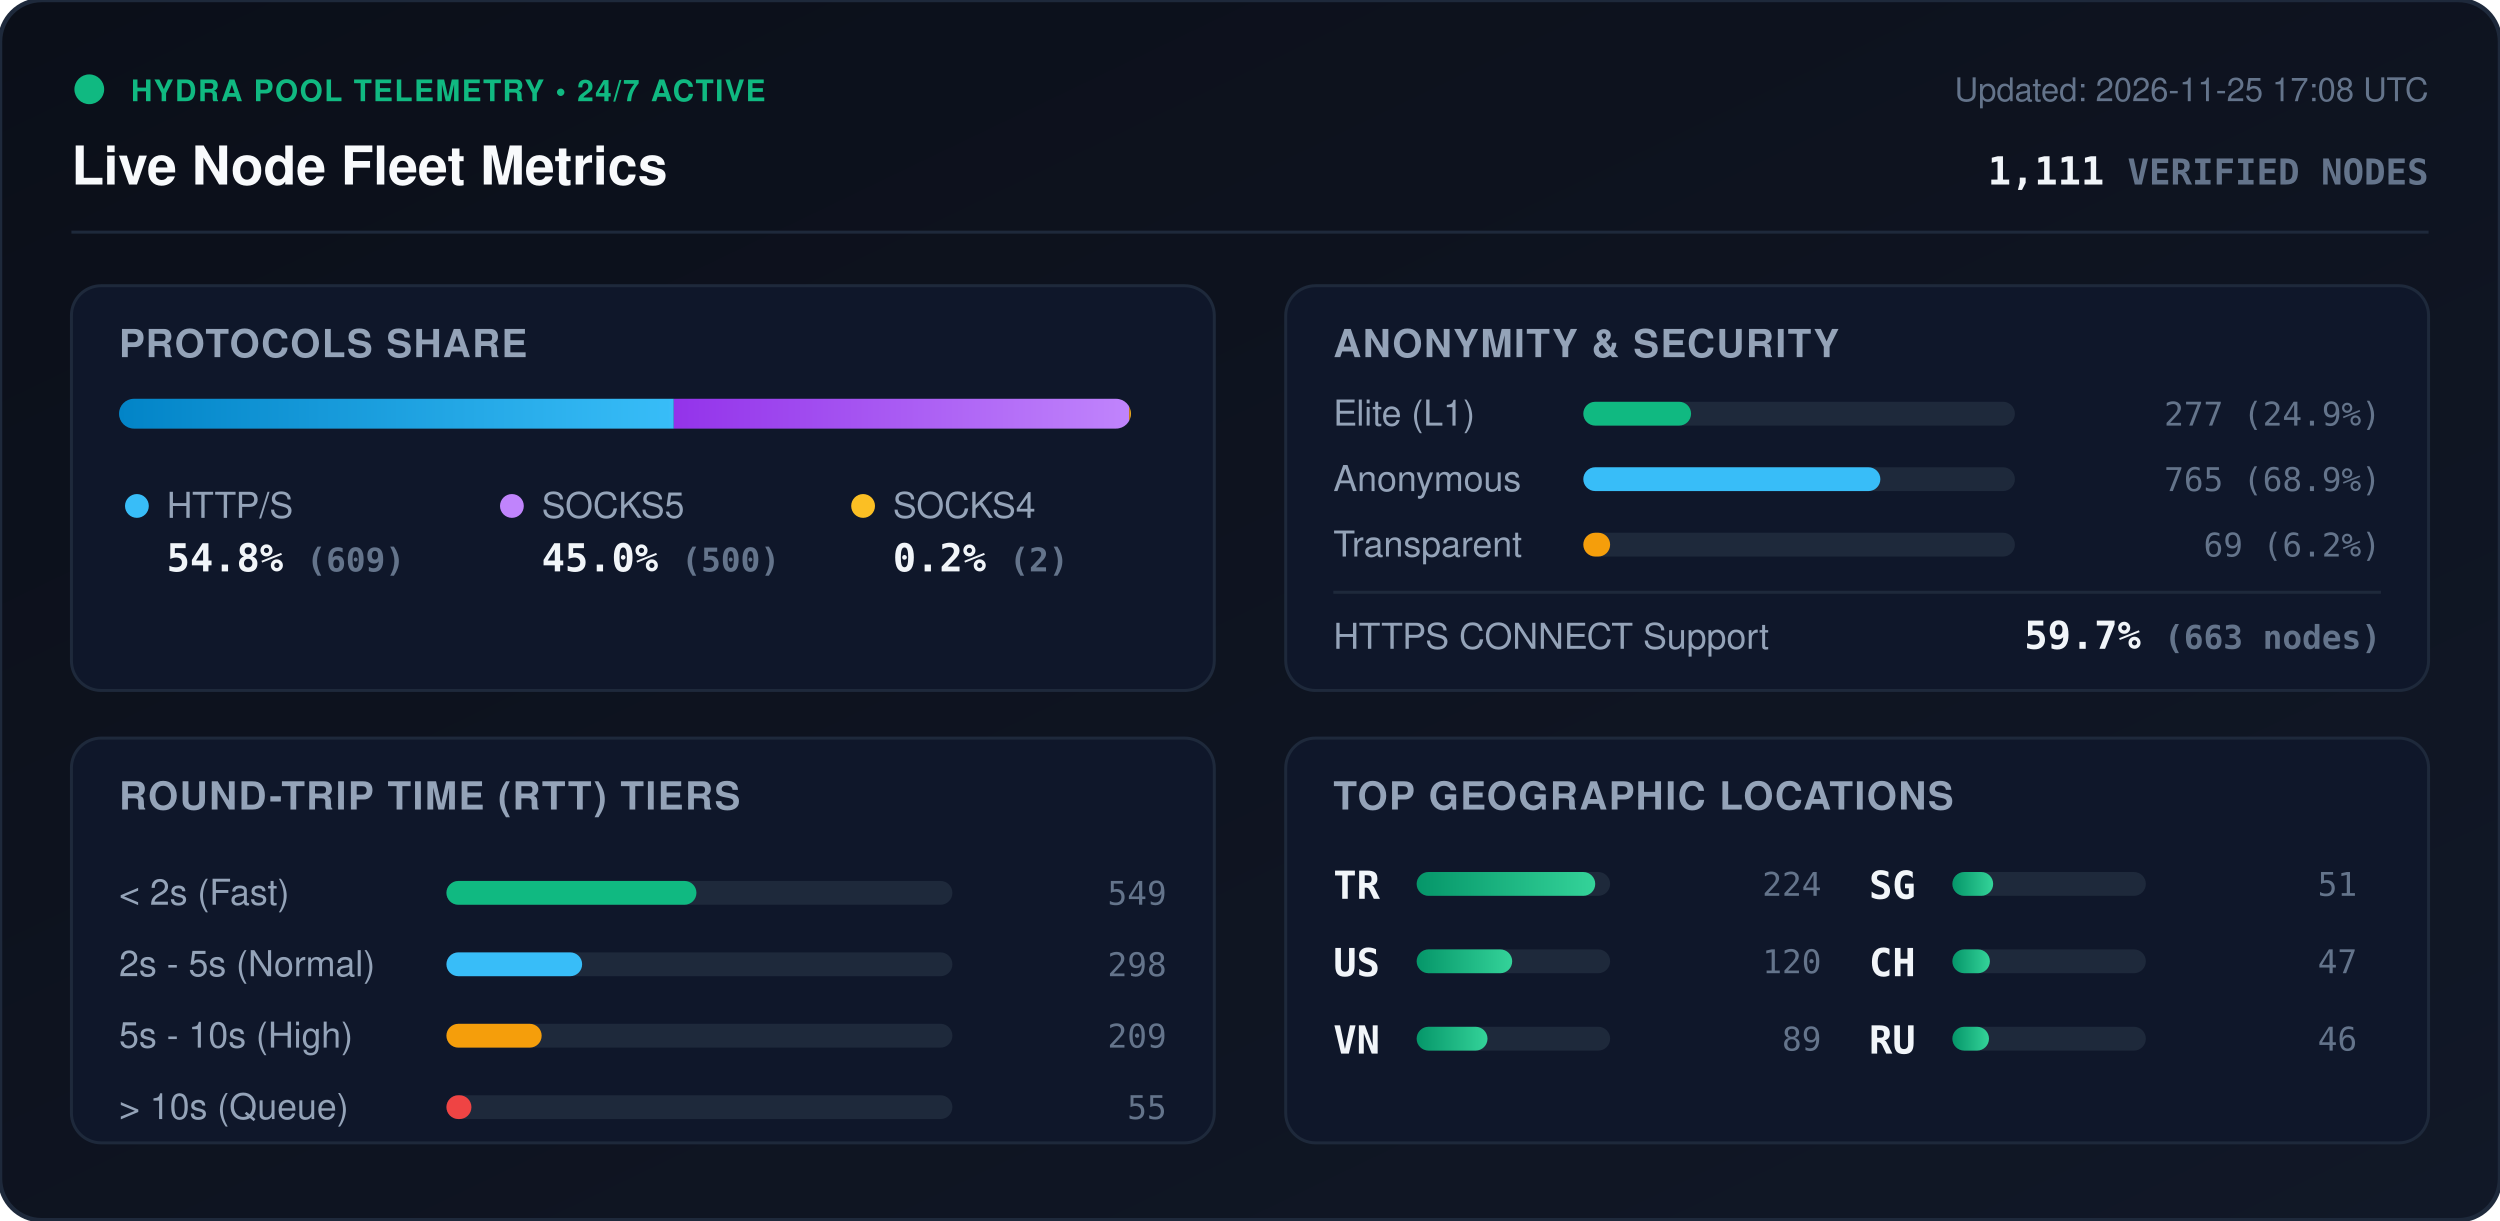
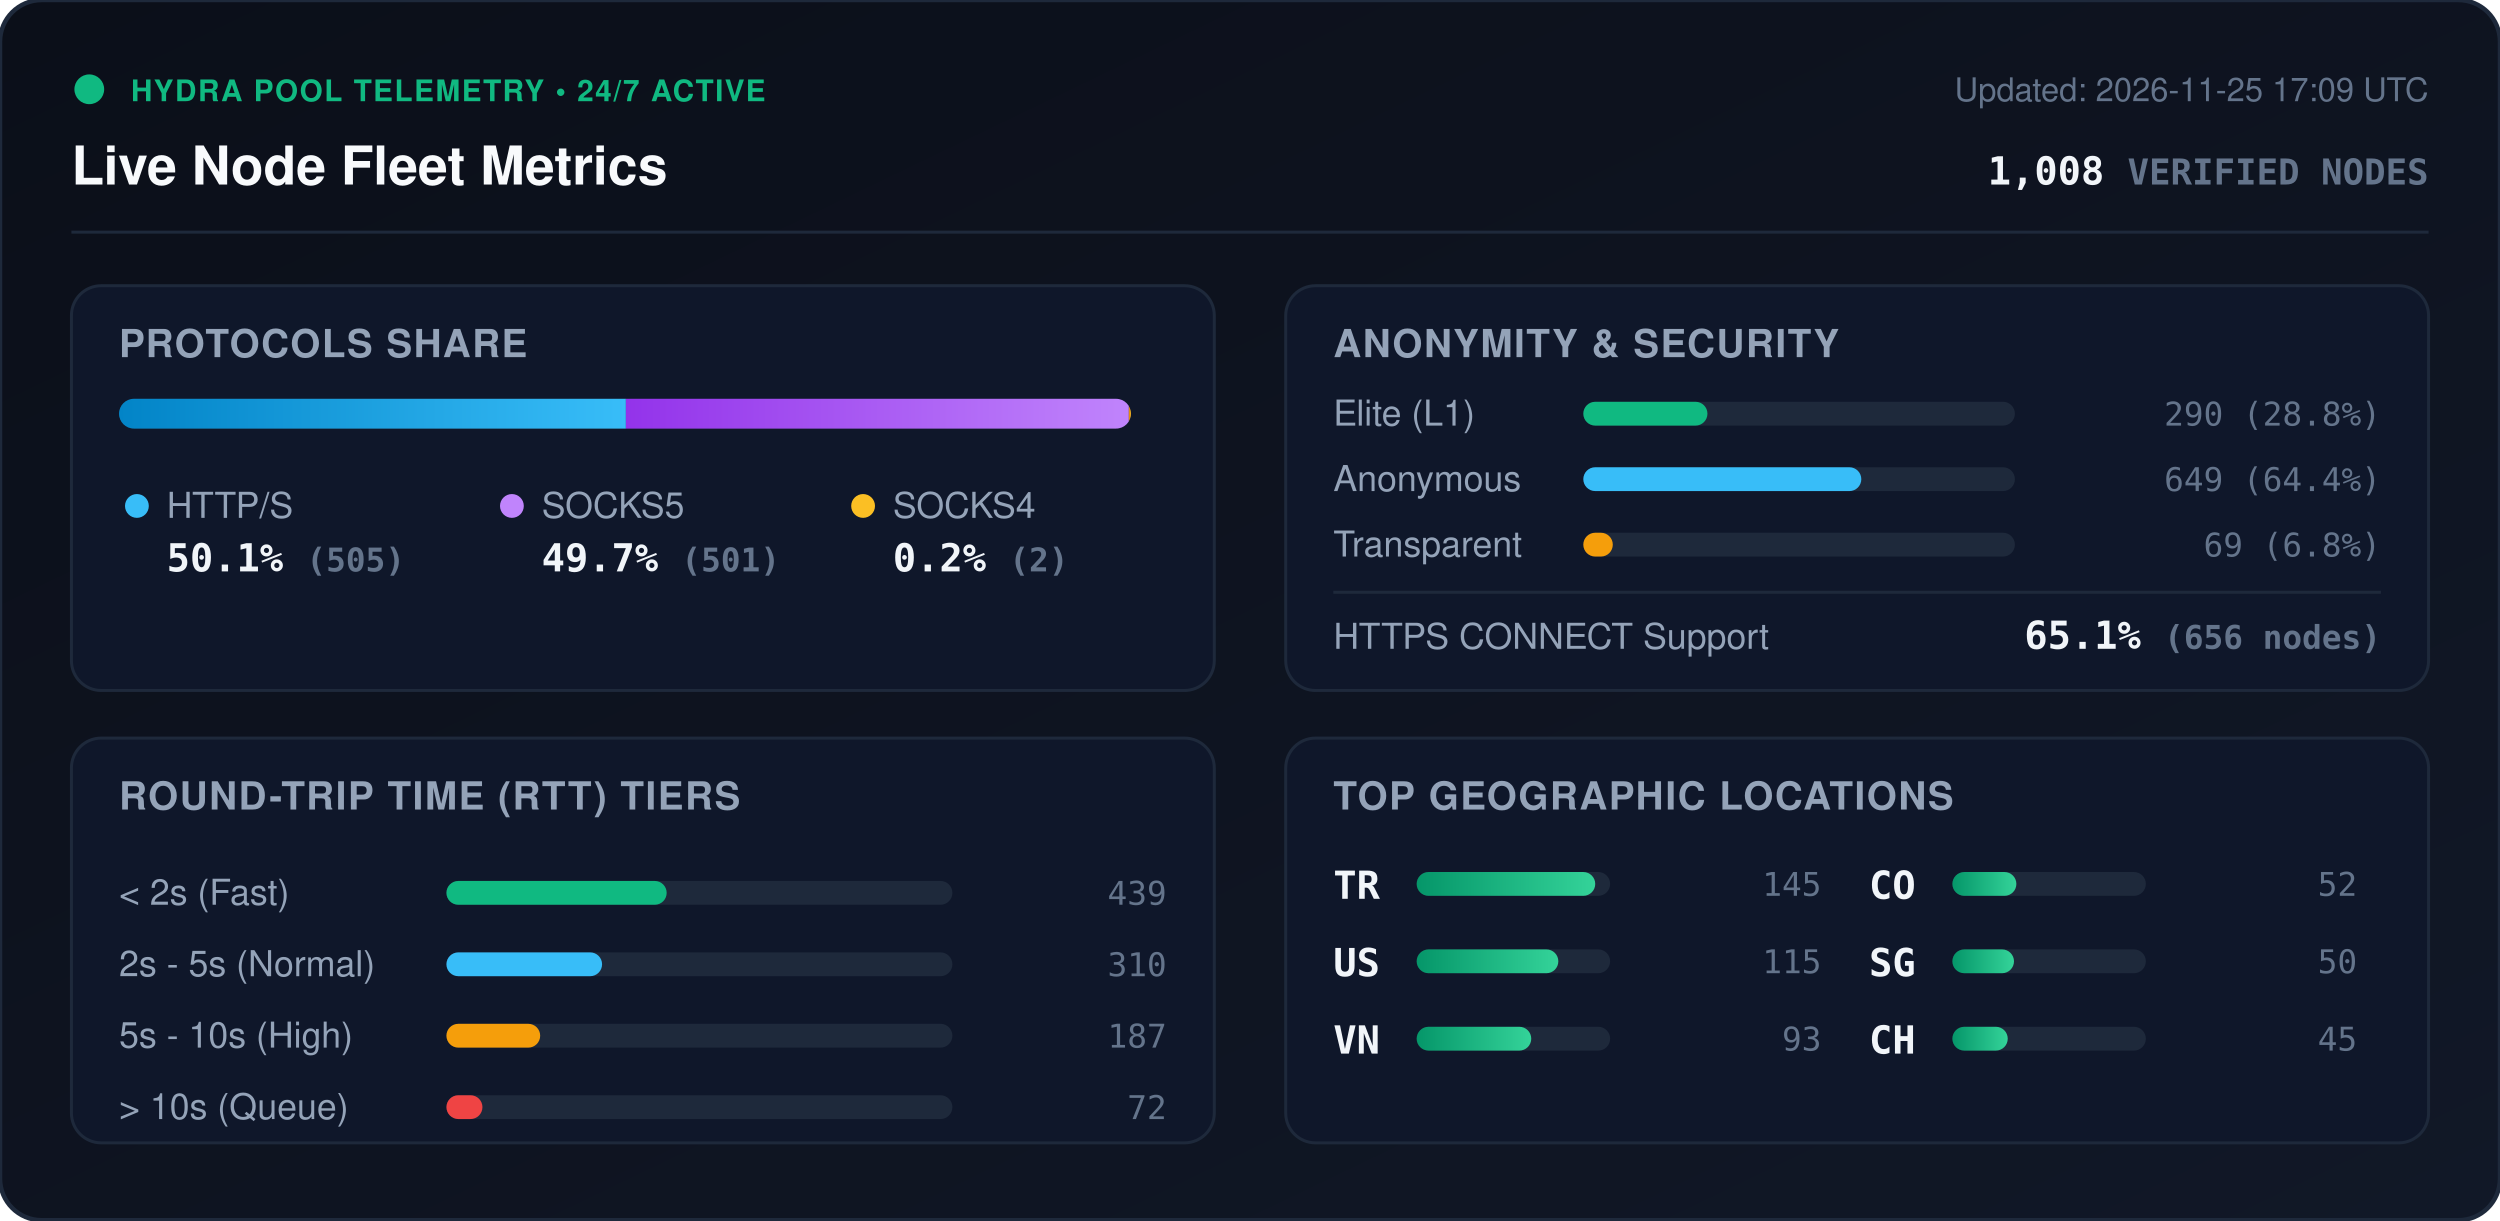
<svg xmlns="http://www.w3.org/2000/svg" viewBox="0 0 840 410" width="840" height="410" style="max-width: 100%; height: auto;">
  <defs>
    <linearGradient id="bg" x1="0%" y1="0%" x2="100%" y2="100%">
      <stop offset="0%" stop-color="#0b0f19" />
      <stop offset="100%" stop-color="#111827" />
    </linearGradient>
    <linearGradient id="bar-http" x1="0%" y1="0%" x2="100%" y2="0%">
      <stop offset="0%" stop-color="#0284c7" />
      <stop offset="100%" stop-color="#38bdf8" />
    </linearGradient>
    <linearGradient id="bar-socks5" x1="0%" y1="0%" x2="100%" y2="0%">
      <stop offset="0%" stop-color="#9333ea" />
      <stop offset="100%" stop-color="#c084fc" />
    </linearGradient>
    <linearGradient id="bar-socks4" x1="0%" y1="0%" x2="100%" y2="0%">
      <stop offset="0%" stop-color="#d97706" />
      <stop offset="100%" stop-color="#fbbf24" />
    </linearGradient>
    <linearGradient id="bar-green" x1="0%" y1="0%" x2="100%" y2="0%">
      <stop offset="0%" stop-color="#059669" />
      <stop offset="100%" stop-color="#34d399" />
    </linearGradient>
    <clipPath id="prog-track-clip">
      <rect width="340.0" height="10" rx="5" />
    </clipPath>
    <style>
      .title { font: 700 18px -apple-system, BlinkMacSystemFont, 'Segoe UI', Helvetica, Arial, sans-serif; fill: #f8fafc; }
      .sub { font: 500 11px -apple-system, BlinkMacSystemFont, 'Segoe UI', Helvetica, Arial, sans-serif; fill: #64748b; }
      .section-hdr { font: 600 13px -apple-system, BlinkMacSystemFont, 'Segoe UI', Helvetica, Arial, sans-serif; fill: #94a3b8; letter-spacing: 0.5px; }
      .metric-val { font: 700 13px -apple-system, BlinkMacSystemFont, 'Segoe UI', Helvetica, Arial, sans-serif; fill: #f1f5f9; }
      .metric-lbl { font: 500 12px -apple-system, BlinkMacSystemFont, 'Segoe UI', Helvetica, Arial, sans-serif; fill: #94a3b8; }
      .badge-txt { font: 700 10px -apple-system, BlinkMacSystemFont, 'Segoe UI', Helvetica, Arial, sans-serif; fill: #10b981; letter-spacing: 0.5px; }
      .mono { font-family: ui-monospace, SFMono-Regular, Menlo, Monaco, Consolas, monospace; }
      .pulse { animation: beacon 2s infinite ease-in-out; }
      @keyframes beacon { 0%, 100% { opacity: 1; } 50% { opacity: 0.35; } }
    </style>
  </defs>
  <rect width="840" height="410" rx="14" fill="url(#bg)" stroke="#1e293b" stroke-width="1.5" />
  <g transform="translate(24, 24)">
    <circle cx="6" cy="6" r="5" fill="#10b981" class="pulse" />
    <text x="20" y="10" class="badge-txt">HYDRA POOL TELEMETRY • 24/7 ACTIVE</text>
    <text x="0" y="38" class="title">Live Node Fleet Metrics</text>
-     <text x="792" y="10" text-anchor="end" class="sub">Updated: 2026-11-25 17:08 UTC</text>
-     <text x="792" y="38" text-anchor="end" class="metric-val mono" fill="#38bdf8">1,111 <tspan font-size="12" fill="#64748b">VERIFIED NODES</tspan>
+     <text x="792" y="10" text-anchor="end" class="sub">Updated: 2026-11-25 17:09 UTC</text>
+     <text x="792" y="38" text-anchor="end" class="metric-val mono" fill="#38bdf8">1,008 <tspan font-size="12" fill="#64748b">VERIFIED NODES</tspan>
    </text>
  </g>
  <line x1="24" y1="78" x2="816" y2="78" stroke="#1e293b" stroke-width="1" />
  <g transform="translate(24, 96)">
    <rect width="384" height="136" rx="10" fill="#0f172a" stroke="#1e293b" />
    <text x="16" y="24" class="section-hdr">PROTOCOLS SHARE</text>
    <g transform="translate(16, 38)">
      <rect width="340.0" height="10" rx="5" fill="#1e293b" />
      <g clip-path="url(#prog-track-clip)">
-         <rect x="0" width="186.4" height="10" fill="url(#bar-http)" />
-         <rect x="186.4" width="153.0" height="10" fill="url(#bar-socks5)" />
-         <rect x="339.4" width="0.6" height="10" fill="url(#bar-socks4)" />
+         <rect x="0" width="170.3" height="10" fill="url(#bar-http)" />
+         <rect x="170.3" width="169.0" height="10" fill="url(#bar-socks5)" />
+         <rect x="339.3" width="0.7" height="10" fill="url(#bar-socks4)" />
      </g>
    </g>
    <g transform="translate(16, 68)">
      <circle cx="6" cy="6" r="4" fill="#38bdf8" />
      <text x="16" y="10" class="metric-lbl">HTTP/S</text>
-       <text x="16" y="28" class="metric-val mono">54.8% <tspan font-size="11" fill="#64748b">(609)</tspan>
+       <text x="16" y="28" class="metric-val mono">50.1% <tspan font-size="11" fill="#64748b">(505)</tspan>
      </text>
      <circle cx="132" cy="6" r="4" fill="#c084fc" />
      <text x="142" y="10" class="metric-lbl">SOCKS5</text>
-       <text x="142" y="28" class="metric-val mono">45.0% <tspan font-size="11" fill="#64748b">(500)</tspan>
+       <text x="142" y="28" class="metric-val mono">49.7% <tspan font-size="11" fill="#64748b">(501)</tspan>
      </text>
      <circle cx="250" cy="6" r="4" fill="#fbbf24" />
      <text x="260" y="10" class="metric-lbl">SOCKS4</text>
      <text x="260" y="28" class="metric-val mono">0.2% <tspan font-size="11" fill="#64748b">(2)</tspan>
      </text>
    </g>
  </g>
  <g transform="translate(432, 96)">
    <rect width="384" height="136" rx="10" fill="#0f172a" stroke="#1e293b" />
    <text x="16" y="24" class="section-hdr">ANONYMITY &amp; SECURITY</text>
    <text x="16" y="47" class="metric-lbl">Elite (L1)</text>
    <rect x="100" y="39" width="145.0" height="8" rx="4" fill="#1e293b" />
-     <rect x="100" y="39" width="36.2" height="8" rx="4" fill="#10b981" />
-     <text x="368" y="47" text-anchor="end" class="mono sub" fill="#e2e8f0">277 (24.9%)</text>
+     <rect x="100" y="39" width="41.7" height="8" rx="4" fill="#10b981" />
+     <text x="368" y="47" text-anchor="end" class="mono sub" fill="#e2e8f0">290 (28.8%)</text>
    <text x="16" y="69" class="metric-lbl">Anonymous</text>
    <rect x="100" y="61" width="145.0" height="8" rx="4" fill="#1e293b" />
-     <rect x="100" y="61" width="99.8" height="8" rx="4" fill="#38bdf8" />
-     <text x="368" y="69" text-anchor="end" class="mono sub" fill="#e2e8f0">765 (68.9%)</text>
+     <rect x="100" y="61" width="93.4" height="8" rx="4" fill="#38bdf8" />
+     <text x="368" y="69" text-anchor="end" class="mono sub" fill="#e2e8f0">649 (64.4%)</text>
    <text x="16" y="91" class="metric-lbl">Transparent</text>
    <rect x="100" y="83" width="145.0" height="8" rx="4" fill="#1e293b" />
-     <rect x="100" y="83" width="9.0" height="8" rx="4" fill="#f59e0b" />
-     <text x="368" y="91" text-anchor="end" class="mono sub" fill="#e2e8f0">69 (6.2%)</text>
+     <rect x="100" y="83" width="9.9" height="8" rx="4" fill="#f59e0b" />
+     <text x="368" y="91" text-anchor="end" class="mono sub" fill="#e2e8f0">69 (6.8%)</text>
    <line x1="16" y1="103" x2="368" y2="103" stroke="#1e293b" stroke-width="1" />
    <text x="16" y="122" class="metric-lbl">HTTPS CONNECT Support</text>
-     <text x="368" y="122" text-anchor="end" class="metric-val mono" fill="#34d399">59.7% <tspan font-size="11" fill="#64748b">(663 nodes)</tspan>
+     <text x="368" y="122" text-anchor="end" class="metric-val mono" fill="#34d399">65.1% <tspan font-size="11" fill="#64748b">(656 nodes)</tspan>
    </text>
  </g>
  <g transform="translate(24, 248)">
    <rect width="384" height="136" rx="10" fill="#0f172a" stroke="#1e293b" />
    <text x="16" y="24" class="section-hdr">ROUND-TRIP TIME (RTT) TIERS</text>
    <g transform="translate(16, 42)">
      <text x="0" y="14" class="metric-lbl">&lt; 2s (Fast)</text>
      <rect x="110" y="6" width="170" height="8" rx="4" fill="#1e293b" />
-       <rect x="110" y="6" width="84.0" height="8" rx="4" fill="#10b981" />
-       <text x="352" y="14" text-anchor="end" class="mono sub">549</text>
+       <rect x="110" y="6" width="74.0" height="8" rx="4" fill="#10b981" />
+       <text x="352" y="14" text-anchor="end" class="mono sub">439</text>
      <text x="0" y="38" class="metric-lbl">2s - 5s (Normal)</text>
      <rect x="110" y="30" width="170" height="8" rx="4" fill="#1e293b" />
-       <rect x="110" y="30" width="45.6" height="8" rx="4" fill="#38bdf8" />
-       <text x="352" y="38" text-anchor="end" class="mono sub">298</text>
+       <rect x="110" y="30" width="52.3" height="8" rx="4" fill="#38bdf8" />
+       <text x="352" y="38" text-anchor="end" class="mono sub">310</text>
      <text x="0" y="62" class="metric-lbl">5s - 10s (High)</text>
      <rect x="110" y="54" width="170" height="8" rx="4" fill="#1e293b" />
-       <rect x="110" y="54" width="32.0" height="8" rx="4" fill="#f59e0b" />
-       <text x="352" y="62" text-anchor="end" class="mono sub">209</text>
+       <rect x="110" y="54" width="31.5" height="8" rx="4" fill="#f59e0b" />
+       <text x="352" y="62" text-anchor="end" class="mono sub">187</text>
      <text x="0" y="86" class="metric-lbl">&gt; 10s (Queue)</text>
      <rect x="110" y="78" width="170" height="8" rx="4" fill="#1e293b" />
-       <rect x="110" y="78" width="8.4" height="8" rx="4" fill="#ef4444" />
-       <text x="352" y="86" text-anchor="end" class="mono sub">55</text>
+       <rect x="110" y="78" width="12.1" height="8" rx="4" fill="#ef4444" />
+       <text x="352" y="86" text-anchor="end" class="mono sub">72</text>
    </g>
  </g>
  <g transform="translate(432, 248)">
    <rect width="384" height="136" rx="10" fill="#0f172a" stroke="#1e293b" />
    <text x="16" y="24" class="section-hdr">TOP GEOGRAPHIC LOCATIONS</text>
    <g transform="translate(16, 42)">
      <g transform="translate(0, 0)">
        <text x="0" y="12" class="mono metric-val" font-size="12">TR</text>
        <rect x="28" y="3" width="65" height="8" rx="4" fill="#1e293b" />
        <rect x="28" y="3" width="60.0" height="8" rx="4" fill="url(#bar-green)" />
-         <text x="164" y="11" text-anchor="end" class="mono sub">224</text>
+         <text x="164" y="11" text-anchor="end" class="mono sub">145</text>
      </g>
      <g transform="translate(0, 26)">
        <text x="0" y="12" class="mono metric-val" font-size="12">US</text>
        <rect x="28" y="3" width="65" height="8" rx="4" fill="#1e293b" />
-         <rect x="28" y="3" width="32.1" height="8" rx="4" fill="url(#bar-green)" />
-         <text x="164" y="11" text-anchor="end" class="mono sub">120</text>
+         <rect x="28" y="3" width="47.6" height="8" rx="4" fill="url(#bar-green)" />
+         <text x="164" y="11" text-anchor="end" class="mono sub">115</text>
      </g>
      <g transform="translate(0, 52)">
        <text x="0" y="12" class="mono metric-val" font-size="12">VN</text>
        <rect x="28" y="3" width="65" height="8" rx="4" fill="#1e293b" />
-         <rect x="28" y="3" width="23.8" height="8" rx="4" fill="url(#bar-green)" />
-         <text x="164" y="11" text-anchor="end" class="mono sub">89</text>
+         <rect x="28" y="3" width="38.5" height="8" rx="4" fill="url(#bar-green)" />
+         <text x="164" y="11" text-anchor="end" class="mono sub">93</text>
      </g>
      <g transform="translate(180, 0)">
+         <text x="0" y="12" class="mono metric-val" font-size="12">CO</text>
+         <rect x="28" y="3" width="65" height="8" rx="4" fill="#1e293b" />
+         <rect x="28" y="3" width="21.5" height="8" rx="4" fill="url(#bar-green)" />
+         <text x="164" y="11" text-anchor="end" class="mono sub">52</text>
+       </g>
+       <g transform="translate(180, 26)">
        <text x="0" y="12" class="mono metric-val" font-size="12">SG</text>
        <rect x="28" y="3" width="65" height="8" rx="4" fill="#1e293b" />
-         <rect x="28" y="3" width="13.7" height="8" rx="4" fill="url(#bar-green)" />
-         <text x="164" y="11" text-anchor="end" class="mono sub">51</text>
+         <rect x="28" y="3" width="20.7" height="8" rx="4" fill="url(#bar-green)" />
+         <text x="164" y="11" text-anchor="end" class="mono sub">50</text>
      </g>
-       <g transform="translate(180, 26)">
+       <g transform="translate(180, 52)">
        <text x="0" y="12" class="mono metric-val" font-size="12">CH</text>
        <rect x="28" y="3" width="65" height="8" rx="4" fill="#1e293b" />
-         <rect x="28" y="3" width="12.6" height="8" rx="4" fill="url(#bar-green)" />
-         <text x="164" y="11" text-anchor="end" class="mono sub">47</text>
-       </g>
-       <g transform="translate(180, 52)">
-         <text x="0" y="12" class="mono metric-val" font-size="12">RU</text>
-         <rect x="28" y="3" width="65" height="8" rx="4" fill="#1e293b" />
-         <rect x="28" y="3" width="12.3" height="8" rx="4" fill="url(#bar-green)" />
-         <text x="164" y="11" text-anchor="end" class="mono sub">46</text>
+         <rect x="28" y="3" width="18.6" height="8" rx="4" fill="url(#bar-green)" />
+         <text x="164" y="11" text-anchor="end" class="mono sub">45</text>
      </g>
    </g>
  </g>
</svg>
